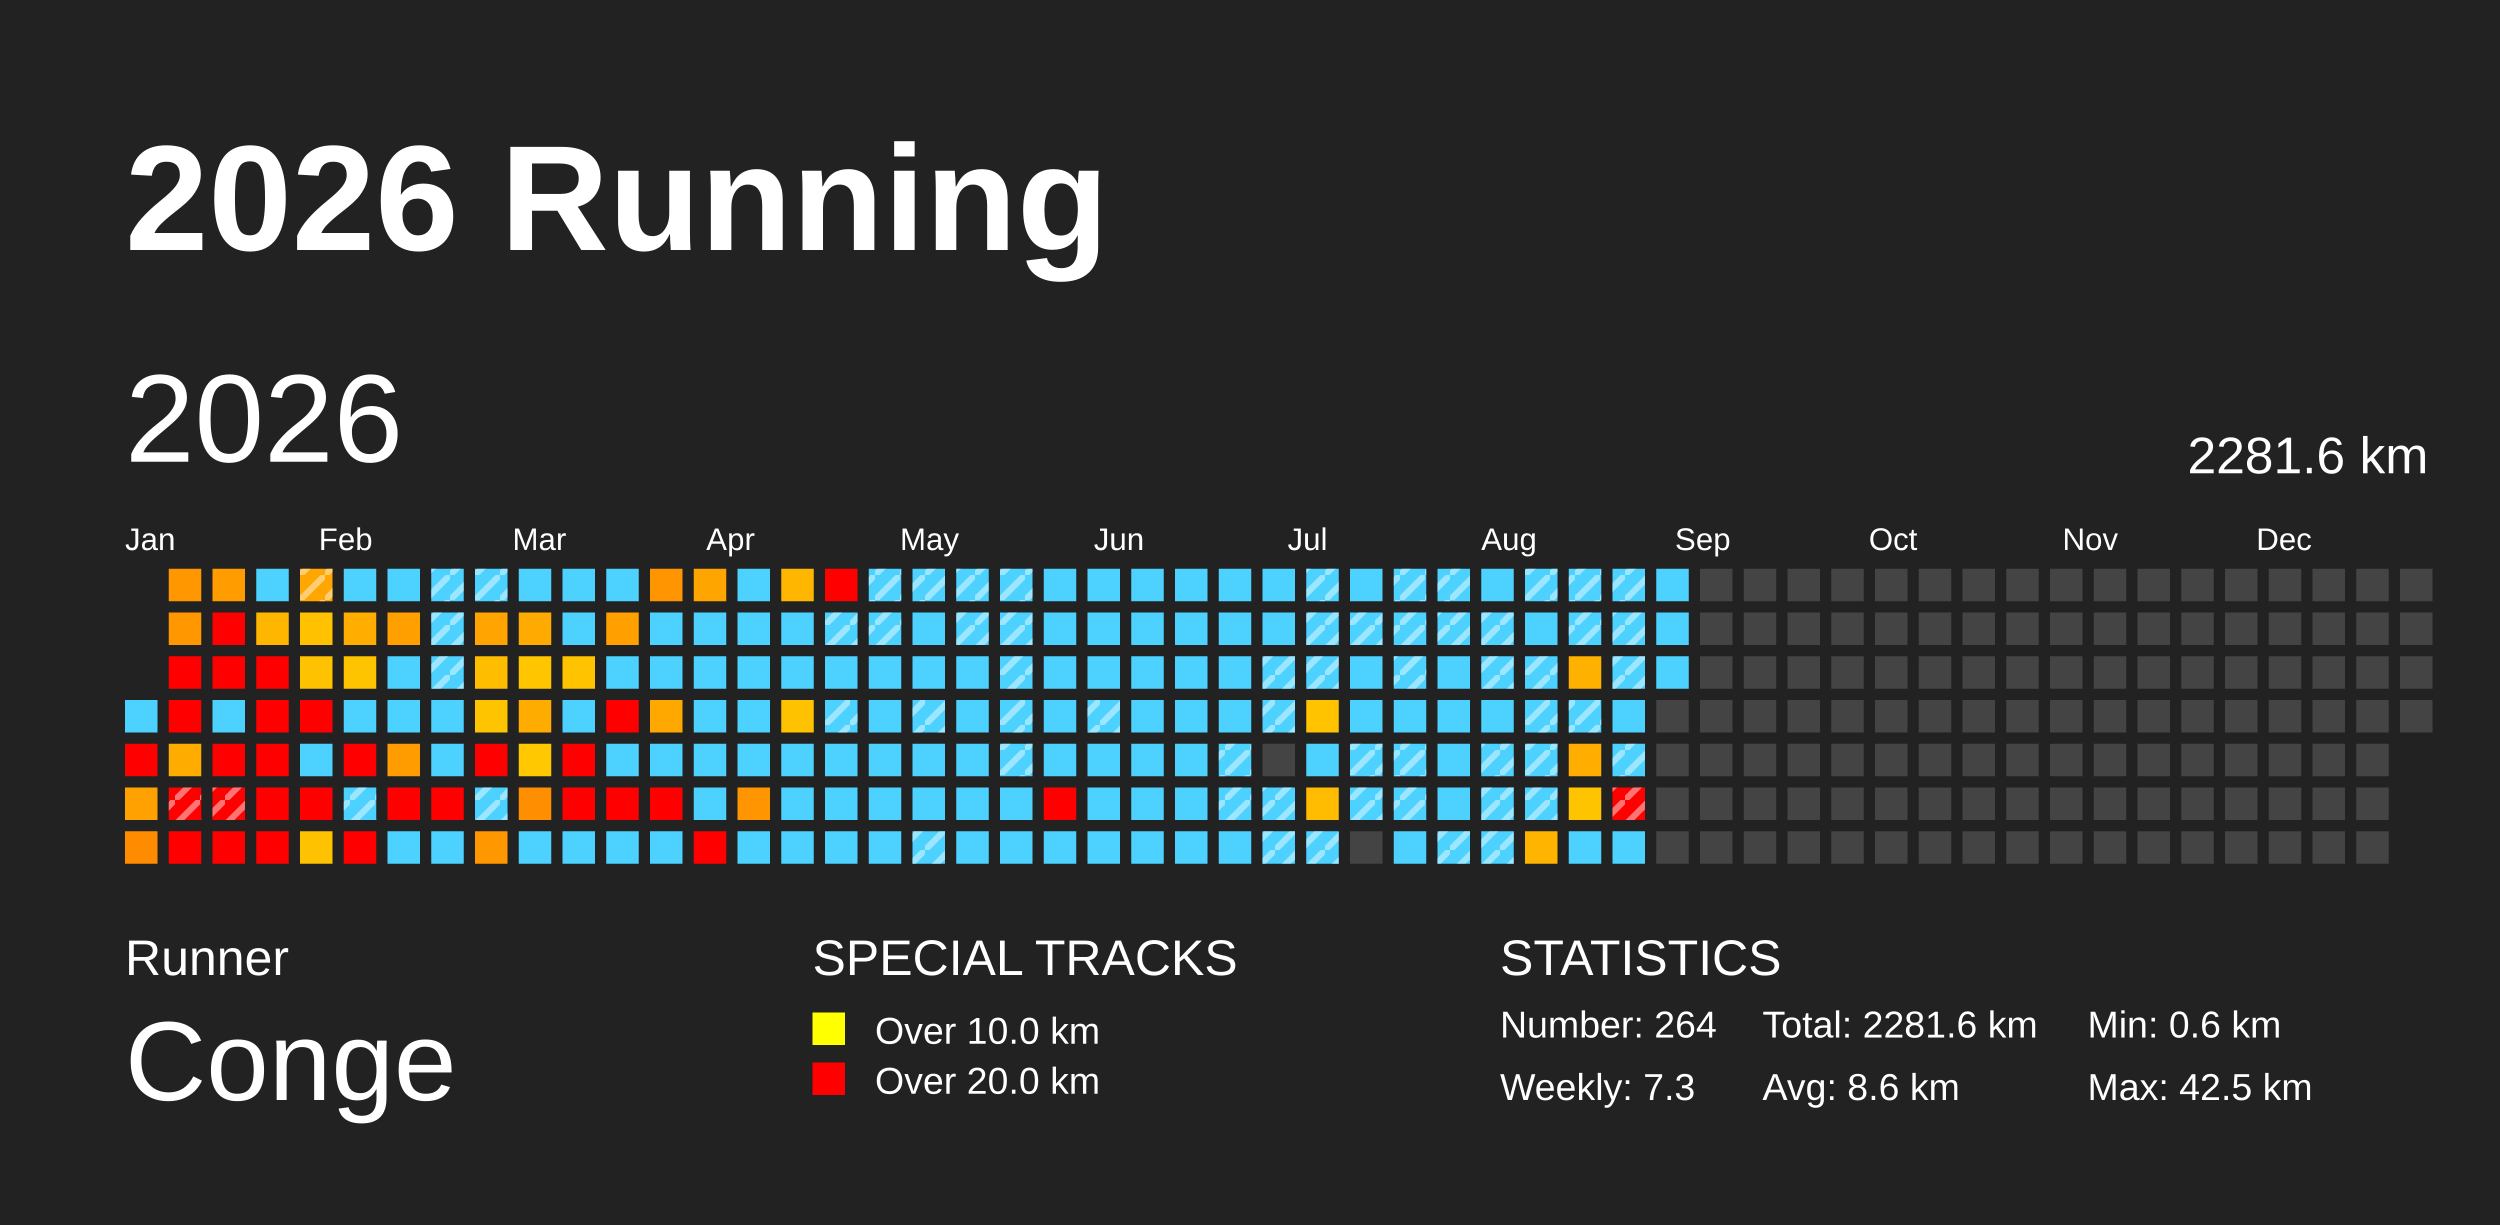
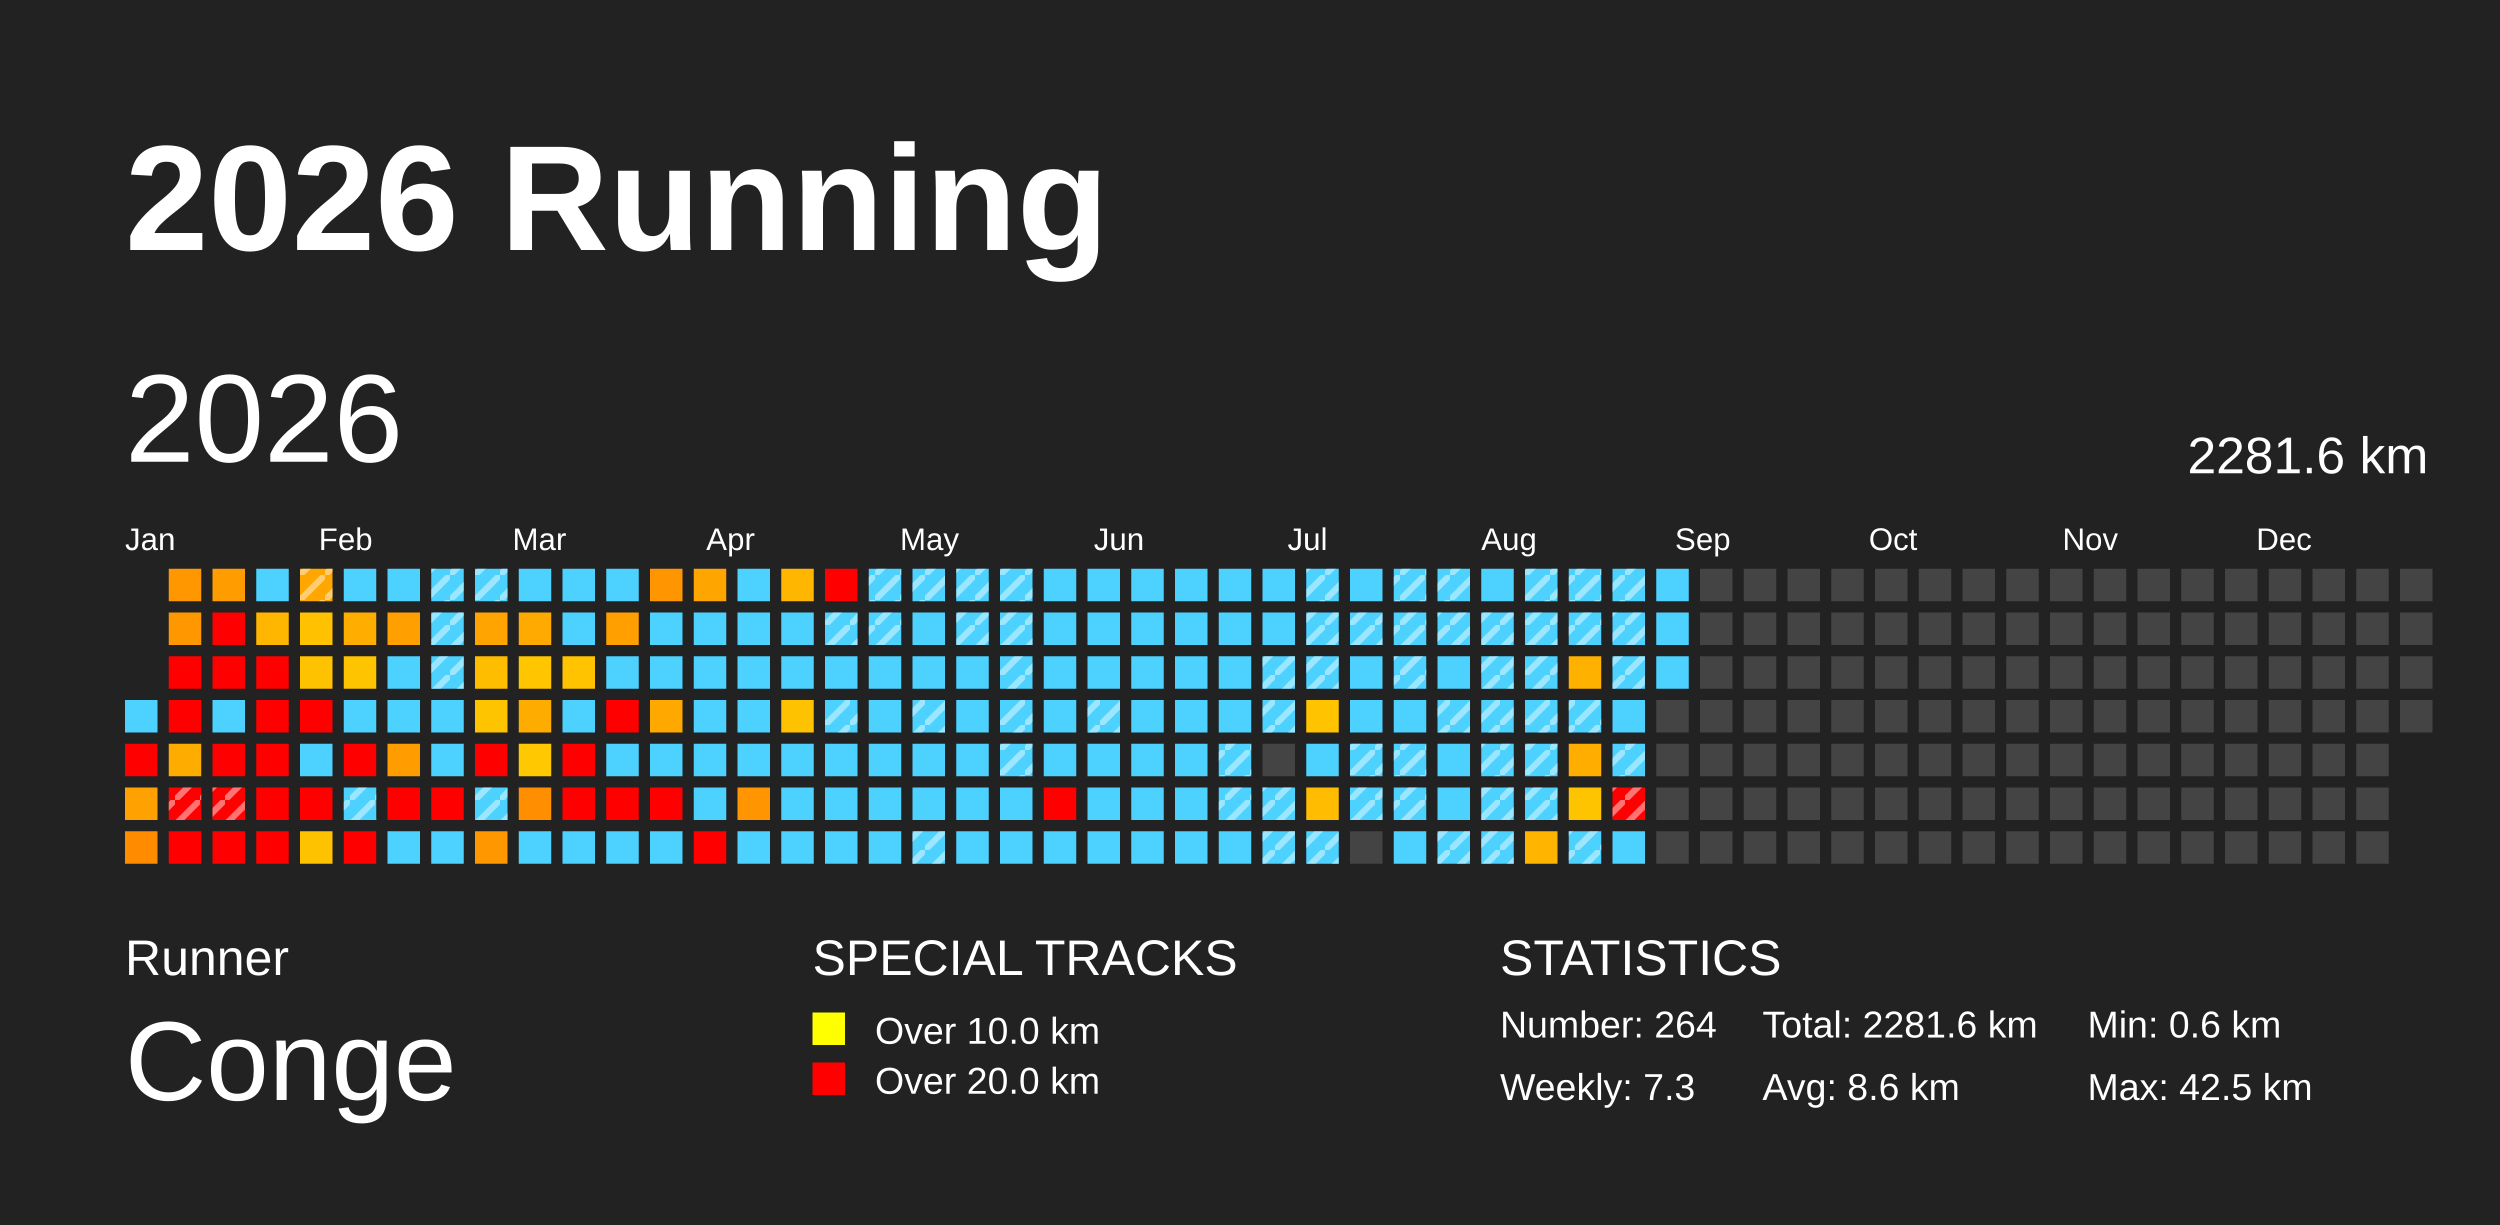
<svg xmlns="http://www.w3.org/2000/svg" baseProfile="full" height="98mm" version="1.1" viewBox="0,0,200,98" width="200mm">
  <defs>
    <pattern height="2" id="indoor-stripe" patternUnits="userSpaceOnUse" width="2">
      <line stroke="white" stroke-opacity="0.45" stroke-width="0.5" x1="0" x2="2" y1="2" y2="0" />
    </pattern>
  </defs>
  <rect fill="#222222" height="98" width="200" x="0" y="0" />
  <text fill="#FFFFFF" style="font-size:12px; font-family:Arial; font-weight:bold;" x="10" y="20">2026 Running</text>
  <text fill="#FFFFFF" style="font-size:4px; font-family:Arial" x="10" y="78">Runner</text>
  <text fill="#FFFFFF" style="font-size:9px; font-family:Arial" x="10" y="88">Conge</text>
  <text fill="#FFFFFF" style="font-size:4px; font-family:Arial" x="65" y="78">SPECIAL TRACKS</text>
  <rect fill="yellow" height="2.6" width="2.6" x="65" y="81" />
  <text fill="#FFFFFF" style="font-size:3px; font-family:Arial" x="70" y="83.5">Over 10.0 km</text>
  <rect fill="red" height="2.6" width="2.6" x="65" y="85" />
  <text fill="#FFFFFF" style="font-size:3px; font-family:Arial" x="70" y="87.5">Over 20.0 km</text>
  <text fill="#FFFFFF" style="font-size:4px; font-family:Arial" x="120" y="78">STATISTICS</text>
  <text fill="#FFFFFF" style="font-size:3px; font-family:Arial" x="120" y="83">Number: 264</text>
  <text fill="#FFFFFF" style="font-size:3px; font-family:Arial" x="120" y="88">Weekly: 7.3</text>
  <text fill="#FFFFFF" style="font-size:3px; font-family:Arial" x="141" y="83">Total: 2281.6 km</text>
  <text fill="#FFFFFF" style="font-size:3px; font-family:Arial" x="141" y="88">Avg: 8.6 km</text>
  <text fill="#FFFFFF" style="font-size:3px; font-family:Arial" x="167" y="83">Min: 0.6 km</text>
  <text fill="#FFFFFF" style="font-size:3px; font-family:Arial" x="167" y="88">Max: 42.5 km</text>
  <text dominant-baseline="hanging" fill="#FFFFFF" style="font-size:10.0px; font-family:Arial;" x="10" y="30">2026</text>
  <text dominant-baseline="hanging" fill="#FFFFFF" style="font-size:4.125px; font-family:Arial;" x="175" y="35">2281.6 km</text>
  <text fill="#FFFFFF" style="font-size:2.5px; font-family:Arial" x="10.0" y="44">Jan</text>
  <text fill="#FFFFFF" style="font-size:2.5px; font-family:Arial" x="25.5" y="44">Feb</text>
  <text fill="#FFFFFF" style="font-size:2.5px; font-family:Arial" x="41.0" y="44">Mar</text>
  <text fill="#FFFFFF" style="font-size:2.5px; font-family:Arial" x="56.5" y="44">Apr</text>
  <text fill="#FFFFFF" style="font-size:2.5px; font-family:Arial" x="72.0" y="44">May</text>
  <text fill="#FFFFFF" style="font-size:2.5px; font-family:Arial" x="87.5" y="44">Jun</text>
  <text fill="#FFFFFF" style="font-size:2.5px; font-family:Arial" x="103.0" y="44">Jul</text>
  <text fill="#FFFFFF" style="font-size:2.5px; font-family:Arial" x="118.5" y="44">Aug</text>
  <text fill="#FFFFFF" style="font-size:2.5px; font-family:Arial" x="134.0" y="44">Sep</text>
  <text fill="#FFFFFF" style="font-size:2.5px; font-family:Arial" x="149.5" y="44">Oct</text>
  <text fill="#FFFFFF" style="font-size:2.5px; font-family:Arial" x="165.0" y="44">Nov</text>
  <text fill="#FFFFFF" style="font-size:2.5px; font-family:Arial" x="180.5" y="44">Dec</text>
  <rect fill="#4dd2ff" height="2.6" width="2.6" x="10.0" y="56.0" />
  <rect fill="red" height="2.6" width="2.6" x="10.0" y="59.5" />
  <rect fill="#ffa100" height="2.6" width="2.6" x="10.0" y="63.0" />
  <rect fill="#ff8b00" height="2.6" width="2.6" x="10.0" y="66.5" />
  <rect fill="#ff9700" height="2.6" width="2.6" x="13.5" y="45.5" />
  <rect fill="#ff9800" height="2.6" width="2.6" x="13.5" y="49.0" />
  <rect fill="red" height="2.6" width="2.6" x="13.5" y="52.5" />
  <rect fill="red" height="2.6" width="2.6" x="13.5" y="56.0" />
  <rect fill="#ffac00" height="2.6" width="2.6" x="13.5" y="59.5" />
  <rect fill="red" height="2.6" width="2.6" x="13.5" y="63.0" />
  <rect fill="url(#indoor-stripe)" height="2.6" style="pointer-events: none;" width="2.6" x="13.5" y="63.0" />
  <rect fill="red" height="2.6" width="2.6" x="13.5" y="66.5" />
  <rect fill="#ff9d00" height="2.6" width="2.6" x="17.0" y="45.5" />
  <rect fill="red" height="2.6" width="2.6" x="17.0" y="49.0" />
  <rect fill="red" height="2.6" width="2.6" x="17.0" y="52.5" />
  <rect fill="#4dd2ff" height="2.6" width="2.6" x="17.0" y="56.0" />
  <rect fill="red" height="2.6" width="2.6" x="17.0" y="59.5" />
  <rect fill="red" height="2.6" width="2.6" x="17.0" y="63.0" />
  <rect fill="url(#indoor-stripe)" height="2.6" style="pointer-events: none;" width="2.6" x="17.0" y="63.0" />
  <rect fill="red" height="2.6" width="2.6" x="17.0" y="66.5" />
  <rect fill="#4dd2ff" height="2.6" width="2.6" x="20.5" y="45.5" />
  <rect fill="#ffb600" height="2.6" width="2.6" x="20.5" y="49.0" />
  <rect fill="red" height="2.6" width="2.6" x="20.5" y="52.5" />
  <rect fill="red" height="2.6" width="2.6" x="20.5" y="56.0" />
  <rect fill="red" height="2.6" width="2.6" x="20.5" y="59.5" />
  <rect fill="red" height="2.6" width="2.6" x="20.5" y="63.0" />
  <rect fill="red" height="2.6" width="2.6" x="20.5" y="66.5" />
  <rect fill="#ffa600" height="2.6" width="2.6" x="24.0" y="45.5" />
  <rect fill="url(#indoor-stripe)" height="2.6" style="pointer-events: none;" width="2.6" x="24.0" y="45.5" />
  <rect fill="#ffc100" height="2.6" width="2.6" x="24.0" y="49.0" />
  <rect fill="#ffc200" height="2.6" width="2.6" x="24.0" y="52.5" />
  <rect fill="red" height="2.6" width="2.6" x="24.0" y="56.0" />
  <rect fill="#4dd2ff" height="2.6" width="2.6" x="24.0" y="59.5" />
  <rect fill="red" height="2.6" width="2.6" x="24.0" y="63.0" />
  <rect fill="#ffc200" height="2.6" width="2.6" x="24.0" y="66.5" />
  <rect fill="#4dd2ff" height="2.6" width="2.6" x="27.5" y="45.5" />
  <rect fill="#ffae00" height="2.6" width="2.6" x="27.5" y="49.0" />
  <rect fill="#ffc400" height="2.6" width="2.6" x="27.5" y="52.5" />
  <rect fill="#4dd2ff" height="2.6" width="2.6" x="27.5" y="56.0" />
  <rect fill="red" height="2.6" width="2.6" x="27.5" y="59.5" />
  <rect fill="#4dd2ff" height="2.6" width="2.6" x="27.5" y="63.0" />
  <rect fill="url(#indoor-stripe)" height="2.6" style="pointer-events: none;" width="2.6" x="27.5" y="63.0" />
  <rect fill="red" height="2.6" width="2.6" x="27.5" y="66.5" />
  <rect fill="#4dd2ff" height="2.6" width="2.6" x="31.0" y="45.5" />
  <rect fill="#ffa000" height="2.6" width="2.6" x="31.0" y="49.0" />
  <rect fill="#4dd2ff" height="2.6" width="2.6" x="31.0" y="52.5" />
  <rect fill="#4dd2ff" height="2.6" width="2.6" x="31.0" y="56.0" />
  <rect fill="#ff9c00" height="2.6" width="2.6" x="31.0" y="59.5" />
  <rect fill="red" height="2.6" width="2.6" x="31.0" y="63.0" />
  <rect fill="#4dd2ff" height="2.6" width="2.6" x="31.0" y="66.5" />
  <rect fill="#4dd2ff" height="2.6" width="2.6" x="34.5" y="45.5" />
  <rect fill="url(#indoor-stripe)" height="2.6" style="pointer-events: none;" width="2.6" x="34.5" y="45.5" />
  <rect fill="#4dd2ff" height="2.6" width="2.6" x="34.5" y="49.0" />
  <rect fill="url(#indoor-stripe)" height="2.6" style="pointer-events: none;" width="2.6" x="34.5" y="49.0" />
  <rect fill="#4dd2ff" height="2.6" width="2.6" x="34.5" y="52.5" />
  <rect fill="url(#indoor-stripe)" height="2.6" style="pointer-events: none;" width="2.6" x="34.5" y="52.5" />
  <rect fill="#4dd2ff" height="2.6" width="2.6" x="34.5" y="56.0" />
  <rect fill="#4dd2ff" height="2.6" width="2.6" x="34.5" y="59.5" />
  <rect fill="red" height="2.6" width="2.6" x="34.5" y="63.0" />
  <rect fill="#4dd2ff" height="2.6" width="2.6" x="34.5" y="66.5" />
  <rect fill="#4dd2ff" height="2.6" width="2.6" x="38.0" y="45.5" />
  <rect fill="url(#indoor-stripe)" height="2.6" style="pointer-events: none;" width="2.6" x="38.0" y="45.5" />
  <rect fill="#ffa400" height="2.6" width="2.6" x="38.0" y="49.0" />
  <rect fill="#ffbd00" height="2.6" width="2.6" x="38.0" y="52.5" />
  <rect fill="#ffc400" height="2.6" width="2.6" x="38.0" y="56.0" />
  <rect fill="red" height="2.6" width="2.6" x="38.0" y="59.5" />
  <rect fill="#4dd2ff" height="2.6" width="2.6" x="38.0" y="63.0" />
  <rect fill="url(#indoor-stripe)" height="2.6" style="pointer-events: none;" width="2.6" x="38.0" y="63.0" />
  <rect fill="#ff9800" height="2.6" width="2.6" x="38.0" y="66.5" />
  <rect fill="#4dd2ff" height="2.6" width="2.6" x="41.5" y="45.5" />
  <rect fill="#ffaa00" height="2.6" width="2.6" x="41.5" y="49.0" />
  <rect fill="#ffc600" height="2.6" width="2.6" x="41.5" y="52.5" />
  <rect fill="#ffac00" height="2.6" width="2.6" x="41.5" y="56.0" />
  <rect fill="#ffc800" height="2.6" width="2.6" x="41.5" y="59.5" />
  <rect fill="#ff8e00" height="2.6" width="2.6" x="41.5" y="63.0" />
  <rect fill="#4dd2ff" height="2.6" width="2.6" x="41.5" y="66.5" />
  <rect fill="#4dd2ff" height="2.6" width="2.6" x="45.0" y="45.5" />
  <rect fill="#4dd2ff" height="2.6" width="2.6" x="45.0" y="49.0" />
  <rect fill="#ffc300" height="2.6" width="2.6" x="45.0" y="52.5" />
  <rect fill="#4dd2ff" height="2.6" width="2.6" x="45.0" y="56.0" />
  <rect fill="red" height="2.6" width="2.6" x="45.0" y="59.5" />
  <rect fill="red" height="2.6" width="2.6" x="45.0" y="63.0" />
  <rect fill="#4dd2ff" height="2.6" width="2.6" x="45.0" y="66.5" />
  <rect fill="#4dd2ff" height="2.6" width="2.6" x="48.5" y="45.5" />
  <rect fill="#ff9f00" height="2.6" width="2.6" x="48.5" y="49.0" />
  <rect fill="#4dd2ff" height="2.6" width="2.6" x="48.5" y="52.5" />
  <rect fill="red" height="2.6" width="2.6" x="48.5" y="56.0" />
  <rect fill="#4dd2ff" height="2.6" width="2.6" x="48.5" y="59.5" />
  <rect fill="red" height="2.6" width="2.6" x="48.5" y="63.0" />
  <rect fill="#4dd2ff" height="2.6" width="2.6" x="48.5" y="66.5" />
  <rect fill="#ff9500" height="2.6" width="2.6" x="52.0" y="45.5" />
  <rect fill="#4dd2ff" height="2.6" width="2.6" x="52.0" y="49.0" />
  <rect fill="#4dd2ff" height="2.6" width="2.6" x="52.0" y="52.5" />
  <rect fill="#ffa900" height="2.6" width="2.6" x="52.0" y="56.0" />
  <rect fill="#4dd2ff" height="2.6" width="2.6" x="52.0" y="59.5" />
  <rect fill="red" height="2.6" width="2.6" x="52.0" y="63.0" />
  <rect fill="#4dd2ff" height="2.6" width="2.6" x="52.0" y="66.5" />
  <rect fill="#ffa500" height="2.6" width="2.6" x="55.5" y="45.5" />
  <rect fill="#4dd2ff" height="2.6" width="2.6" x="55.5" y="49.0" />
  <rect fill="#4dd2ff" height="2.6" width="2.6" x="55.5" y="52.5" />
  <rect fill="#4dd2ff" height="2.6" width="2.6" x="55.5" y="56.0" />
  <rect fill="#4dd2ff" height="2.6" width="2.6" x="55.5" y="59.5" />
  <rect fill="#4dd2ff" height="2.6" width="2.6" x="55.5" y="63.0" />
  <rect fill="red" height="2.6" width="2.6" x="55.5" y="66.5" />
  <rect fill="#4dd2ff" height="2.6" width="2.6" x="59.0" y="45.5" />
  <rect fill="#4dd2ff" height="2.6" width="2.6" x="59.0" y="49.0" />
  <rect fill="#4dd2ff" height="2.6" width="2.6" x="59.0" y="52.5" />
  <rect fill="#4dd2ff" height="2.6" width="2.6" x="59.0" y="56.0" />
  <rect fill="#4dd2ff" height="2.6" width="2.6" x="59.0" y="59.5" />
  <rect fill="#ff9500" height="2.6" width="2.6" x="59.0" y="63.0" />
  <rect fill="#4dd2ff" height="2.6" width="2.6" x="59.0" y="66.5" />
  <rect fill="#ffb600" height="2.6" width="2.6" x="62.5" y="45.5" />
  <rect fill="#4dd2ff" height="2.6" width="2.6" x="62.5" y="49.0" />
  <rect fill="#4dd2ff" height="2.6" width="2.6" x="62.5" y="52.5" />
  <rect fill="#ffc200" height="2.6" width="2.6" x="62.5" y="56.0" />
  <rect fill="#4dd2ff" height="2.6" width="2.6" x="62.5" y="59.5" />
  <rect fill="#4dd2ff" height="2.6" width="2.6" x="62.5" y="63.0" />
  <rect fill="#4dd2ff" height="2.6" width="2.6" x="62.5" y="66.5" />
  <rect fill="red" height="2.6" width="2.6" x="66.0" y="45.5" />
  <rect fill="#4dd2ff" height="2.6" width="2.6" x="66.0" y="49.0" />
  <rect fill="url(#indoor-stripe)" height="2.6" style="pointer-events: none;" width="2.6" x="66.0" y="49.0" />
  <rect fill="#4dd2ff" height="2.6" width="2.6" x="66.0" y="52.5" />
  <rect fill="#4dd2ff" height="2.6" width="2.6" x="66.0" y="56.0" />
  <rect fill="url(#indoor-stripe)" height="2.6" style="pointer-events: none;" width="2.6" x="66.0" y="56.0" />
  <rect fill="#4dd2ff" height="2.6" width="2.6" x="66.0" y="59.5" />
  <rect fill="#4dd2ff" height="2.6" width="2.6" x="66.0" y="63.0" />
  <rect fill="#4dd2ff" height="2.6" width="2.6" x="66.0" y="66.5" />
  <rect fill="#4dd2ff" height="2.6" width="2.6" x="69.5" y="45.5" />
  <rect fill="url(#indoor-stripe)" height="2.6" style="pointer-events: none;" width="2.6" x="69.5" y="45.5" />
  <rect fill="#4dd2ff" height="2.6" width="2.6" x="69.5" y="49.0" />
  <rect fill="url(#indoor-stripe)" height="2.6" style="pointer-events: none;" width="2.6" x="69.5" y="49.0" />
  <rect fill="#4dd2ff" height="2.6" width="2.6" x="69.5" y="52.5" />
  <rect fill="#4dd2ff" height="2.6" width="2.6" x="69.5" y="56.0" />
  <rect fill="#4dd2ff" height="2.6" width="2.6" x="69.5" y="59.5" />
  <rect fill="#4dd2ff" height="2.6" width="2.6" x="69.5" y="63.0" />
  <rect fill="#4dd2ff" height="2.6" width="2.6" x="69.5" y="66.5" />
  <rect fill="#4dd2ff" height="2.6" width="2.6" x="73.0" y="45.5" />
  <rect fill="url(#indoor-stripe)" height="2.6" style="pointer-events: none;" width="2.6" x="73.0" y="45.5" />
  <rect fill="#4dd2ff" height="2.6" width="2.6" x="73.0" y="49.0" />
  <rect fill="#4dd2ff" height="2.6" width="2.6" x="73.0" y="52.5" />
  <rect fill="#4dd2ff" height="2.6" width="2.6" x="73.0" y="56.0" />
  <rect fill="url(#indoor-stripe)" height="2.6" style="pointer-events: none;" width="2.6" x="73.0" y="56.0" />
  <rect fill="#4dd2ff" height="2.6" width="2.6" x="73.0" y="59.5" />
  <rect fill="#4dd2ff" height="2.6" width="2.6" x="73.0" y="63.0" />
  <rect fill="#4dd2ff" height="2.6" width="2.6" x="73.0" y="66.5" />
  <rect fill="url(#indoor-stripe)" height="2.6" style="pointer-events: none;" width="2.6" x="73.0" y="66.5" />
  <rect fill="#4dd2ff" height="2.6" width="2.6" x="76.5" y="45.5" />
  <rect fill="url(#indoor-stripe)" height="2.6" style="pointer-events: none;" width="2.6" x="76.5" y="45.5" />
  <rect fill="#4dd2ff" height="2.6" width="2.6" x="76.5" y="49.0" />
  <rect fill="url(#indoor-stripe)" height="2.6" style="pointer-events: none;" width="2.6" x="76.5" y="49.0" />
  <rect fill="#4dd2ff" height="2.6" width="2.6" x="76.5" y="52.5" />
  <rect fill="#4dd2ff" height="2.6" width="2.6" x="76.5" y="56.0" />
  <rect fill="#4dd2ff" height="2.6" width="2.6" x="76.5" y="59.5" />
  <rect fill="#4dd2ff" height="2.6" width="2.6" x="76.5" y="63.0" />
  <rect fill="#4dd2ff" height="2.6" width="2.6" x="76.5" y="66.5" />
  <rect fill="#4dd2ff" height="2.6" width="2.6" x="80.0" y="45.5" />
  <rect fill="url(#indoor-stripe)" height="2.6" style="pointer-events: none;" width="2.6" x="80.0" y="45.5" />
  <rect fill="#4dd2ff" height="2.6" width="2.6" x="80.0" y="49.0" />
  <rect fill="url(#indoor-stripe)" height="2.6" style="pointer-events: none;" width="2.6" x="80.0" y="49.0" />
  <rect fill="#4dd2ff" height="2.6" width="2.6" x="80.0" y="52.5" />
  <rect fill="url(#indoor-stripe)" height="2.6" style="pointer-events: none;" width="2.6" x="80.0" y="52.5" />
  <rect fill="#4dd2ff" height="2.6" width="2.6" x="80.0" y="56.0" />
  <rect fill="url(#indoor-stripe)" height="2.6" style="pointer-events: none;" width="2.6" x="80.0" y="56.0" />
  <rect fill="#4dd2ff" height="2.6" width="2.6" x="80.0" y="59.5" />
  <rect fill="url(#indoor-stripe)" height="2.6" style="pointer-events: none;" width="2.6" x="80.0" y="59.5" />
  <rect fill="#4dd2ff" height="2.6" width="2.6" x="80.0" y="63.0" />
  <rect fill="#4dd2ff" height="2.6" width="2.6" x="80.0" y="66.5" />
  <rect fill="#4dd2ff" height="2.6" width="2.6" x="83.5" y="45.5" />
  <rect fill="#4dd2ff" height="2.6" width="2.6" x="83.5" y="49.0" />
  <rect fill="#4dd2ff" height="2.6" width="2.6" x="83.5" y="52.5" />
  <rect fill="#4dd2ff" height="2.6" width="2.6" x="83.5" y="56.0" />
  <rect fill="#4dd2ff" height="2.6" width="2.6" x="83.5" y="59.5" />
  <rect fill="red" height="2.6" width="2.6" x="83.5" y="63.0" />
  <rect fill="#4dd2ff" height="2.6" width="2.6" x="83.5" y="66.5" />
  <rect fill="#4dd2ff" height="2.6" width="2.6" x="87.0" y="45.5" />
  <rect fill="#4dd2ff" height="2.6" width="2.6" x="87.0" y="49.0" />
  <rect fill="#4dd2ff" height="2.6" width="2.6" x="87.0" y="52.5" />
  <rect fill="#4dd2ff" height="2.6" width="2.6" x="87.0" y="56.0" />
  <rect fill="url(#indoor-stripe)" height="2.6" style="pointer-events: none;" width="2.6" x="87.0" y="56.0" />
  <rect fill="#4dd2ff" height="2.6" width="2.6" x="87.0" y="59.5" />
  <rect fill="#4dd2ff" height="2.6" width="2.6" x="87.0" y="63.0" />
  <rect fill="#4dd2ff" height="2.6" width="2.6" x="87.0" y="66.5" />
  <rect fill="#4dd2ff" height="2.6" width="2.6" x="90.5" y="45.5" />
  <rect fill="#4dd2ff" height="2.6" width="2.6" x="90.5" y="49.0" />
  <rect fill="#4dd2ff" height="2.6" width="2.6" x="90.5" y="52.5" />
  <rect fill="#4dd2ff" height="2.6" width="2.6" x="90.5" y="56.0" />
  <rect fill="#4dd2ff" height="2.6" width="2.6" x="90.5" y="59.5" />
  <rect fill="#4dd2ff" height="2.6" width="2.6" x="90.5" y="63.0" />
  <rect fill="#4dd2ff" height="2.6" width="2.6" x="90.5" y="66.5" />
  <rect fill="#4dd2ff" height="2.6" width="2.6" x="94.0" y="45.5" />
  <rect fill="#4dd2ff" height="2.6" width="2.6" x="94.0" y="49.0" />
  <rect fill="#4dd2ff" height="2.6" width="2.6" x="94.0" y="52.5" />
  <rect fill="#4dd2ff" height="2.6" width="2.6" x="94.0" y="56.0" />
  <rect fill="#4dd2ff" height="2.6" width="2.6" x="94.0" y="59.5" />
  <rect fill="#4dd2ff" height="2.6" width="2.6" x="94.0" y="63.0" />
  <rect fill="#4dd2ff" height="2.6" width="2.6" x="94.0" y="66.5" />
  <rect fill="#4dd2ff" height="2.6" width="2.6" x="97.5" y="45.5" />
  <rect fill="#4dd2ff" height="2.6" width="2.6" x="97.5" y="49.0" />
  <rect fill="#4dd2ff" height="2.6" width="2.6" x="97.5" y="52.5" />
  <rect fill="#4dd2ff" height="2.6" width="2.6" x="97.5" y="56.0" />
  <rect fill="#4dd2ff" height="2.6" width="2.6" x="97.5" y="59.5" />
  <rect fill="url(#indoor-stripe)" height="2.6" style="pointer-events: none;" width="2.6" x="97.5" y="59.5" />
  <rect fill="#4dd2ff" height="2.6" width="2.6" x="97.5" y="63.0" />
  <rect fill="url(#indoor-stripe)" height="2.6" style="pointer-events: none;" width="2.6" x="97.5" y="63.0" />
  <rect fill="#4dd2ff" height="2.6" width="2.6" x="97.5" y="66.5" />
  <rect fill="#4dd2ff" height="2.6" width="2.6" x="101.0" y="45.5" />
  <rect fill="#4dd2ff" height="2.6" width="2.6" x="101.0" y="49.0" />
  <rect fill="#4dd2ff" height="2.6" width="2.6" x="101.0" y="52.5" />
  <rect fill="url(#indoor-stripe)" height="2.6" style="pointer-events: none;" width="2.6" x="101.0" y="52.5" />
  <rect fill="#4dd2ff" height="2.6" width="2.6" x="101.0" y="56.0" />
  <rect fill="url(#indoor-stripe)" height="2.6" style="pointer-events: none;" width="2.6" x="101.0" y="56.0" />
  <rect fill="#444444" height="2.6" width="2.6" x="101.0" y="59.5" />
  <rect fill="#4dd2ff" height="2.6" width="2.6" x="101.0" y="63.0" />
  <rect fill="url(#indoor-stripe)" height="2.6" style="pointer-events: none;" width="2.6" x="101.0" y="63.0" />
  <rect fill="#4dd2ff" height="2.6" width="2.6" x="101.0" y="66.5" />
  <rect fill="url(#indoor-stripe)" height="2.6" style="pointer-events: none;" width="2.6" x="101.0" y="66.5" />
  <rect fill="#4dd2ff" height="2.6" width="2.6" x="104.5" y="45.5" />
  <rect fill="url(#indoor-stripe)" height="2.6" style="pointer-events: none;" width="2.6" x="104.5" y="45.5" />
  <rect fill="#4dd2ff" height="2.6" width="2.6" x="104.5" y="49.0" />
  <rect fill="url(#indoor-stripe)" height="2.6" style="pointer-events: none;" width="2.6" x="104.5" y="49.0" />
  <rect fill="#4dd2ff" height="2.6" width="2.6" x="104.5" y="52.5" />
  <rect fill="url(#indoor-stripe)" height="2.6" style="pointer-events: none;" width="2.6" x="104.5" y="52.5" />
  <rect fill="#ffc300" height="2.6" width="2.6" x="104.5" y="56.0" />
  <rect fill="#4dd2ff" height="2.6" width="2.6" x="104.5" y="59.5" />
  <rect fill="#ffbc00" height="2.6" width="2.6" x="104.5" y="63.0" />
  <rect fill="#4dd2ff" height="2.6" width="2.6" x="104.5" y="66.5" />
  <rect fill="url(#indoor-stripe)" height="2.6" style="pointer-events: none;" width="2.6" x="104.5" y="66.5" />
  <rect fill="#4dd2ff" height="2.6" width="2.6" x="108.0" y="45.5" />
  <rect fill="#4dd2ff" height="2.6" width="2.6" x="108.0" y="49.0" />
  <rect fill="url(#indoor-stripe)" height="2.6" style="pointer-events: none;" width="2.6" x="108.0" y="49.0" />
  <rect fill="#4dd2ff" height="2.6" width="2.6" x="108.0" y="52.5" />
  <rect fill="#4dd2ff" height="2.6" width="2.6" x="108.0" y="56.0" />
  <rect fill="#4dd2ff" height="2.6" width="2.6" x="108.0" y="59.5" />
  <rect fill="url(#indoor-stripe)" height="2.6" style="pointer-events: none;" width="2.6" x="108.0" y="59.5" />
  <rect fill="#4dd2ff" height="2.6" width="2.6" x="108.0" y="63.0" />
  <rect fill="url(#indoor-stripe)" height="2.6" style="pointer-events: none;" width="2.6" x="108.0" y="63.0" />
  <rect fill="#444444" height="2.6" width="2.6" x="108.0" y="66.5" />
  <rect fill="#4dd2ff" height="2.6" width="2.6" x="111.5" y="45.5" />
  <rect fill="url(#indoor-stripe)" height="2.6" style="pointer-events: none;" width="2.6" x="111.5" y="45.5" />
  <rect fill="#4dd2ff" height="2.6" width="2.6" x="111.5" y="49.0" />
  <rect fill="url(#indoor-stripe)" height="2.6" style="pointer-events: none;" width="2.6" x="111.5" y="49.0" />
  <rect fill="#4dd2ff" height="2.6" width="2.6" x="111.5" y="52.5" />
  <rect fill="url(#indoor-stripe)" height="2.6" style="pointer-events: none;" width="2.6" x="111.5" y="52.5" />
  <rect fill="#4dd2ff" height="2.6" width="2.6" x="111.5" y="56.0" />
  <rect fill="#4dd2ff" height="2.6" width="2.6" x="111.5" y="59.5" />
  <rect fill="url(#indoor-stripe)" height="2.6" style="pointer-events: none;" width="2.6" x="111.5" y="59.5" />
  <rect fill="#4dd2ff" height="2.6" width="2.6" x="111.5" y="63.0" />
  <rect fill="url(#indoor-stripe)" height="2.6" style="pointer-events: none;" width="2.6" x="111.5" y="63.0" />
  <rect fill="#4dd2ff" height="2.6" width="2.6" x="111.5" y="66.5" />
  <rect fill="#4dd2ff" height="2.6" width="2.6" x="115.0" y="45.5" />
  <rect fill="url(#indoor-stripe)" height="2.6" style="pointer-events: none;" width="2.6" x="115.0" y="45.5" />
  <rect fill="#4dd2ff" height="2.6" width="2.6" x="115.0" y="49.0" />
  <rect fill="url(#indoor-stripe)" height="2.6" style="pointer-events: none;" width="2.6" x="115.0" y="49.0" />
  <rect fill="#4dd2ff" height="2.6" width="2.6" x="115.0" y="52.5" />
  <rect fill="#4dd2ff" height="2.6" width="2.6" x="115.0" y="56.0" />
+   <rect fill="url(#indoor-stripe)" height="2.6" style="pointer-events: none;" width="2.6" x="115.0" y="56.0" />
  <rect fill="#4dd2ff" height="2.6" width="2.6" x="115.0" y="59.5" />
  <rect fill="#4dd2ff" height="2.6" width="2.6" x="115.0" y="63.0" />
  <rect fill="#4dd2ff" height="2.6" width="2.6" x="115.0" y="66.5" />
  <rect fill="url(#indoor-stripe)" height="2.6" style="pointer-events: none;" width="2.6" x="115.0" y="66.5" />
  <rect fill="#4dd2ff" height="2.6" width="2.6" x="118.5" y="45.5" />
  <rect fill="#4dd2ff" height="2.6" width="2.6" x="118.5" y="49.0" />
  <rect fill="url(#indoor-stripe)" height="2.6" style="pointer-events: none;" width="2.6" x="118.5" y="49.0" />
  <rect fill="#4dd2ff" height="2.6" width="2.6" x="118.5" y="52.5" />
  <rect fill="url(#indoor-stripe)" height="2.6" style="pointer-events: none;" width="2.6" x="118.5" y="52.5" />
  <rect fill="#4dd2ff" height="2.6" width="2.6" x="118.5" y="56.0" />
+   <rect fill="url(#indoor-stripe)" height="2.6" style="pointer-events: none;" width="2.6" x="118.5" y="56.0" />
  <rect fill="#4dd2ff" height="2.6" width="2.6" x="118.5" y="59.5" />
  <rect fill="url(#indoor-stripe)" height="2.6" style="pointer-events: none;" width="2.6" x="118.5" y="59.5" />
  <rect fill="#4dd2ff" height="2.6" width="2.6" x="118.5" y="63.0" />
  <rect fill="url(#indoor-stripe)" height="2.6" style="pointer-events: none;" width="2.6" x="118.5" y="63.0" />
  <rect fill="#4dd2ff" height="2.6" width="2.6" x="118.5" y="66.5" />
  <rect fill="url(#indoor-stripe)" height="2.6" style="pointer-events: none;" width="2.6" x="118.5" y="66.5" />
  <rect fill="#4dd2ff" height="2.6" width="2.6" x="122.0" y="45.5" />
  <rect fill="url(#indoor-stripe)" height="2.6" style="pointer-events: none;" width="2.6" x="122.0" y="45.5" />
  <rect fill="#4dd2ff" height="2.6" width="2.6" x="122.0" y="49.0" />
+   <rect fill="url(#indoor-stripe)" height="2.6" style="pointer-events: none;" width="2.6" x="122.0" y="49.0" />
  <rect fill="#4dd2ff" height="2.6" width="2.6" x="122.0" y="52.5" />
  <rect fill="url(#indoor-stripe)" height="2.6" style="pointer-events: none;" width="2.6" x="122.0" y="52.5" />
  <rect fill="#4dd2ff" height="2.6" width="2.6" x="122.0" y="56.0" />
  <rect fill="url(#indoor-stripe)" height="2.6" style="pointer-events: none;" width="2.6" x="122.0" y="56.0" />
  <rect fill="#4dd2ff" height="2.6" width="2.6" x="122.0" y="59.5" />
  <rect fill="url(#indoor-stripe)" height="2.6" style="pointer-events: none;" width="2.6" x="122.0" y="59.5" />
  <rect fill="#4dd2ff" height="2.6" width="2.6" x="122.0" y="63.0" />
  <rect fill="url(#indoor-stripe)" height="2.6" style="pointer-events: none;" width="2.6" x="122.0" y="63.0" />
  <rect fill="#ffb400" height="2.6" width="2.6" x="122.0" y="66.5" />
  <rect fill="#4dd2ff" height="2.6" width="2.6" x="125.5" y="45.5" />
  <rect fill="url(#indoor-stripe)" height="2.6" style="pointer-events: none;" width="2.6" x="125.5" y="45.5" />
  <rect fill="#4dd2ff" height="2.6" width="2.6" x="125.5" y="49.0" />
  <rect fill="url(#indoor-stripe)" height="2.6" style="pointer-events: none;" width="2.6" x="125.5" y="49.0" />
  <rect fill="#ffb100" height="2.6" width="2.6" x="125.5" y="52.5" />
  <rect fill="#4dd2ff" height="2.6" width="2.6" x="125.5" y="56.0" />
  <rect fill="url(#indoor-stripe)" height="2.6" style="pointer-events: none;" width="2.6" x="125.5" y="56.0" />
  <rect fill="#ffae00" height="2.6" width="2.6" x="125.5" y="59.5" />
  <rect fill="#ffc400" height="2.6" width="2.6" x="125.5" y="63.0" />
  <rect fill="#4dd2ff" height="2.6" width="2.6" x="125.5" y="66.5" />
+   <rect fill="url(#indoor-stripe)" height="2.6" style="pointer-events: none;" width="2.6" x="125.5" y="66.5" />
  <rect fill="#4dd2ff" height="2.6" width="2.6" x="129.0" y="45.5" />
  <rect fill="url(#indoor-stripe)" height="2.6" style="pointer-events: none;" width="2.6" x="129.0" y="45.5" />
  <rect fill="#4dd2ff" height="2.6" width="2.6" x="129.0" y="49.0" />
  <rect fill="url(#indoor-stripe)" height="2.6" style="pointer-events: none;" width="2.6" x="129.0" y="49.0" />
  <rect fill="#4dd2ff" height="2.6" width="2.6" x="129.0" y="52.5" />
  <rect fill="url(#indoor-stripe)" height="2.6" style="pointer-events: none;" width="2.6" x="129.0" y="52.5" />
  <rect fill="#4dd2ff" height="2.6" width="2.6" x="129.0" y="56.0" />
  <rect fill="#4dd2ff" height="2.6" width="2.6" x="129.0" y="59.5" />
  <rect fill="url(#indoor-stripe)" height="2.6" style="pointer-events: none;" width="2.6" x="129.0" y="59.5" />
  <rect fill="red" height="2.6" width="2.6" x="129.0" y="63.0" />
  <rect fill="url(#indoor-stripe)" height="2.6" style="pointer-events: none;" width="2.6" x="129.0" y="63.0" />
  <rect fill="#4dd2ff" height="2.6" width="2.6" x="129.0" y="66.5" />
  <rect fill="#4dd2ff" height="2.6" width="2.6" x="132.5" y="45.5" />
  <rect fill="#4dd2ff" height="2.6" width="2.6" x="132.5" y="49.0" />
  <rect fill="#4dd2ff" height="2.6" width="2.6" x="132.5" y="52.5" />
  <rect fill="#444444" height="2.6" width="2.6" x="132.5" y="56.0" />
  <rect fill="#444444" height="2.6" width="2.6" x="132.5" y="59.5" />
  <rect fill="#444444" height="2.6" width="2.6" x="132.5" y="63.0" />
  <rect fill="#444444" height="2.6" width="2.6" x="132.5" y="66.5" />
  <rect fill="#444444" height="2.6" width="2.6" x="136.0" y="45.5" />
  <rect fill="#444444" height="2.6" width="2.6" x="136.0" y="49.0" />
  <rect fill="#444444" height="2.6" width="2.6" x="136.0" y="52.5" />
  <rect fill="#444444" height="2.6" width="2.6" x="136.0" y="56.0" />
  <rect fill="#444444" height="2.6" width="2.6" x="136.0" y="59.5" />
  <rect fill="#444444" height="2.6" width="2.6" x="136.0" y="63.0" />
  <rect fill="#444444" height="2.6" width="2.6" x="136.0" y="66.5" />
  <rect fill="#444444" height="2.6" width="2.6" x="139.5" y="45.5" />
  <rect fill="#444444" height="2.6" width="2.6" x="139.5" y="49.0" />
  <rect fill="#444444" height="2.6" width="2.6" x="139.5" y="52.5" />
  <rect fill="#444444" height="2.6" width="2.6" x="139.5" y="56.0" />
  <rect fill="#444444" height="2.6" width="2.6" x="139.5" y="59.5" />
  <rect fill="#444444" height="2.6" width="2.6" x="139.5" y="63.0" />
  <rect fill="#444444" height="2.6" width="2.6" x="139.5" y="66.5" />
  <rect fill="#444444" height="2.6" width="2.6" x="143.0" y="45.5" />
  <rect fill="#444444" height="2.6" width="2.6" x="143.0" y="49.0" />
  <rect fill="#444444" height="2.6" width="2.6" x="143.0" y="52.5" />
  <rect fill="#444444" height="2.6" width="2.6" x="143.0" y="56.0" />
  <rect fill="#444444" height="2.6" width="2.6" x="143.0" y="59.5" />
  <rect fill="#444444" height="2.6" width="2.6" x="143.0" y="63.0" />
  <rect fill="#444444" height="2.6" width="2.6" x="143.0" y="66.5" />
  <rect fill="#444444" height="2.6" width="2.6" x="146.5" y="45.5" />
  <rect fill="#444444" height="2.6" width="2.6" x="146.5" y="49.0" />
  <rect fill="#444444" height="2.6" width="2.6" x="146.5" y="52.5" />
  <rect fill="#444444" height="2.6" width="2.6" x="146.5" y="56.0" />
  <rect fill="#444444" height="2.6" width="2.6" x="146.5" y="59.5" />
  <rect fill="#444444" height="2.6" width="2.6" x="146.5" y="63.0" />
  <rect fill="#444444" height="2.6" width="2.6" x="146.5" y="66.5" />
  <rect fill="#444444" height="2.6" width="2.6" x="150.0" y="45.5" />
  <rect fill="#444444" height="2.6" width="2.6" x="150.0" y="49.0" />
  <rect fill="#444444" height="2.6" width="2.6" x="150.0" y="52.5" />
  <rect fill="#444444" height="2.6" width="2.6" x="150.0" y="56.0" />
  <rect fill="#444444" height="2.6" width="2.6" x="150.0" y="59.5" />
  <rect fill="#444444" height="2.6" width="2.6" x="150.0" y="63.0" />
  <rect fill="#444444" height="2.6" width="2.6" x="150.0" y="66.5" />
  <rect fill="#444444" height="2.6" width="2.6" x="153.5" y="45.5" />
  <rect fill="#444444" height="2.6" width="2.6" x="153.5" y="49.0" />
  <rect fill="#444444" height="2.6" width="2.6" x="153.5" y="52.5" />
  <rect fill="#444444" height="2.6" width="2.6" x="153.5" y="56.0" />
  <rect fill="#444444" height="2.6" width="2.6" x="153.5" y="59.5" />
  <rect fill="#444444" height="2.6" width="2.6" x="153.5" y="63.0" />
  <rect fill="#444444" height="2.6" width="2.6" x="153.5" y="66.5" />
  <rect fill="#444444" height="2.6" width="2.6" x="157.0" y="45.5" />
  <rect fill="#444444" height="2.6" width="2.6" x="157.0" y="49.0" />
  <rect fill="#444444" height="2.6" width="2.6" x="157.0" y="52.5" />
  <rect fill="#444444" height="2.6" width="2.6" x="157.0" y="56.0" />
  <rect fill="#444444" height="2.6" width="2.6" x="157.0" y="59.5" />
  <rect fill="#444444" height="2.6" width="2.6" x="157.0" y="63.0" />
  <rect fill="#444444" height="2.6" width="2.6" x="157.0" y="66.5" />
  <rect fill="#444444" height="2.6" width="2.6" x="160.5" y="45.5" />
  <rect fill="#444444" height="2.6" width="2.6" x="160.5" y="49.0" />
  <rect fill="#444444" height="2.6" width="2.6" x="160.5" y="52.5" />
  <rect fill="#444444" height="2.6" width="2.6" x="160.5" y="56.0" />
  <rect fill="#444444" height="2.6" width="2.6" x="160.5" y="59.5" />
  <rect fill="#444444" height="2.6" width="2.6" x="160.5" y="63.0" />
  <rect fill="#444444" height="2.6" width="2.6" x="160.5" y="66.5" />
  <rect fill="#444444" height="2.6" width="2.6" x="164.0" y="45.5" />
  <rect fill="#444444" height="2.6" width="2.6" x="164.0" y="49.0" />
  <rect fill="#444444" height="2.6" width="2.6" x="164.0" y="52.5" />
  <rect fill="#444444" height="2.6" width="2.6" x="164.0" y="56.0" />
  <rect fill="#444444" height="2.6" width="2.6" x="164.0" y="59.5" />
  <rect fill="#444444" height="2.6" width="2.6" x="164.0" y="63.0" />
  <rect fill="#444444" height="2.6" width="2.6" x="164.0" y="66.5" />
  <rect fill="#444444" height="2.6" width="2.6" x="167.5" y="45.5" />
  <rect fill="#444444" height="2.6" width="2.6" x="167.5" y="49.0" />
  <rect fill="#444444" height="2.6" width="2.6" x="167.5" y="52.5" />
  <rect fill="#444444" height="2.6" width="2.6" x="167.5" y="56.0" />
  <rect fill="#444444" height="2.6" width="2.6" x="167.5" y="59.5" />
  <rect fill="#444444" height="2.6" width="2.6" x="167.5" y="63.0" />
  <rect fill="#444444" height="2.6" width="2.6" x="167.5" y="66.5" />
  <rect fill="#444444" height="2.6" width="2.6" x="171.0" y="45.5" />
  <rect fill="#444444" height="2.6" width="2.6" x="171.0" y="49.0" />
  <rect fill="#444444" height="2.6" width="2.6" x="171.0" y="52.5" />
  <rect fill="#444444" height="2.6" width="2.6" x="171.0" y="56.0" />
  <rect fill="#444444" height="2.6" width="2.6" x="171.0" y="59.5" />
  <rect fill="#444444" height="2.6" width="2.6" x="171.0" y="63.0" />
  <rect fill="#444444" height="2.6" width="2.6" x="171.0" y="66.5" />
  <rect fill="#444444" height="2.6" width="2.6" x="174.5" y="45.5" />
  <rect fill="#444444" height="2.6" width="2.6" x="174.5" y="49.0" />
  <rect fill="#444444" height="2.6" width="2.6" x="174.5" y="52.5" />
  <rect fill="#444444" height="2.6" width="2.6" x="174.5" y="56.0" />
  <rect fill="#444444" height="2.6" width="2.6" x="174.5" y="59.5" />
  <rect fill="#444444" height="2.6" width="2.6" x="174.5" y="63.0" />
  <rect fill="#444444" height="2.6" width="2.6" x="174.5" y="66.5" />
  <rect fill="#444444" height="2.6" width="2.6" x="178.0" y="45.5" />
  <rect fill="#444444" height="2.6" width="2.6" x="178.0" y="49.0" />
  <rect fill="#444444" height="2.6" width="2.6" x="178.0" y="52.5" />
  <rect fill="#444444" height="2.6" width="2.6" x="178.0" y="56.0" />
  <rect fill="#444444" height="2.6" width="2.6" x="178.0" y="59.5" />
  <rect fill="#444444" height="2.6" width="2.6" x="178.0" y="63.0" />
  <rect fill="#444444" height="2.6" width="2.6" x="178.0" y="66.5" />
  <rect fill="#444444" height="2.6" width="2.6" x="181.5" y="45.5" />
  <rect fill="#444444" height="2.6" width="2.6" x="181.5" y="49.0" />
  <rect fill="#444444" height="2.6" width="2.6" x="181.5" y="52.5" />
  <rect fill="#444444" height="2.6" width="2.6" x="181.5" y="56.0" />
  <rect fill="#444444" height="2.6" width="2.6" x="181.5" y="59.5" />
  <rect fill="#444444" height="2.6" width="2.6" x="181.5" y="63.0" />
  <rect fill="#444444" height="2.6" width="2.6" x="181.5" y="66.5" />
  <rect fill="#444444" height="2.6" width="2.6" x="185.0" y="45.5" />
  <rect fill="#444444" height="2.6" width="2.6" x="185.0" y="49.0" />
  <rect fill="#444444" height="2.6" width="2.6" x="185.0" y="52.5" />
  <rect fill="#444444" height="2.6" width="2.6" x="185.0" y="56.0" />
  <rect fill="#444444" height="2.6" width="2.6" x="185.0" y="59.5" />
  <rect fill="#444444" height="2.6" width="2.6" x="185.0" y="63.0" />
  <rect fill="#444444" height="2.6" width="2.6" x="185.0" y="66.5" />
  <rect fill="#444444" height="2.6" width="2.6" x="188.5" y="45.5" />
  <rect fill="#444444" height="2.6" width="2.6" x="188.5" y="49.0" />
  <rect fill="#444444" height="2.6" width="2.6" x="188.5" y="52.5" />
  <rect fill="#444444" height="2.6" width="2.6" x="188.5" y="56.0" />
  <rect fill="#444444" height="2.6" width="2.6" x="188.5" y="59.5" />
  <rect fill="#444444" height="2.6" width="2.6" x="188.5" y="63.0" />
  <rect fill="#444444" height="2.6" width="2.6" x="188.5" y="66.5" />
  <rect fill="#444444" height="2.6" width="2.6" x="192.0" y="45.5" />
  <rect fill="#444444" height="2.6" width="2.6" x="192.0" y="49.0" />
  <rect fill="#444444" height="2.6" width="2.6" x="192.0" y="52.5" />
  <rect fill="#444444" height="2.6" width="2.6" x="192.0" y="56.0" />
</svg>
